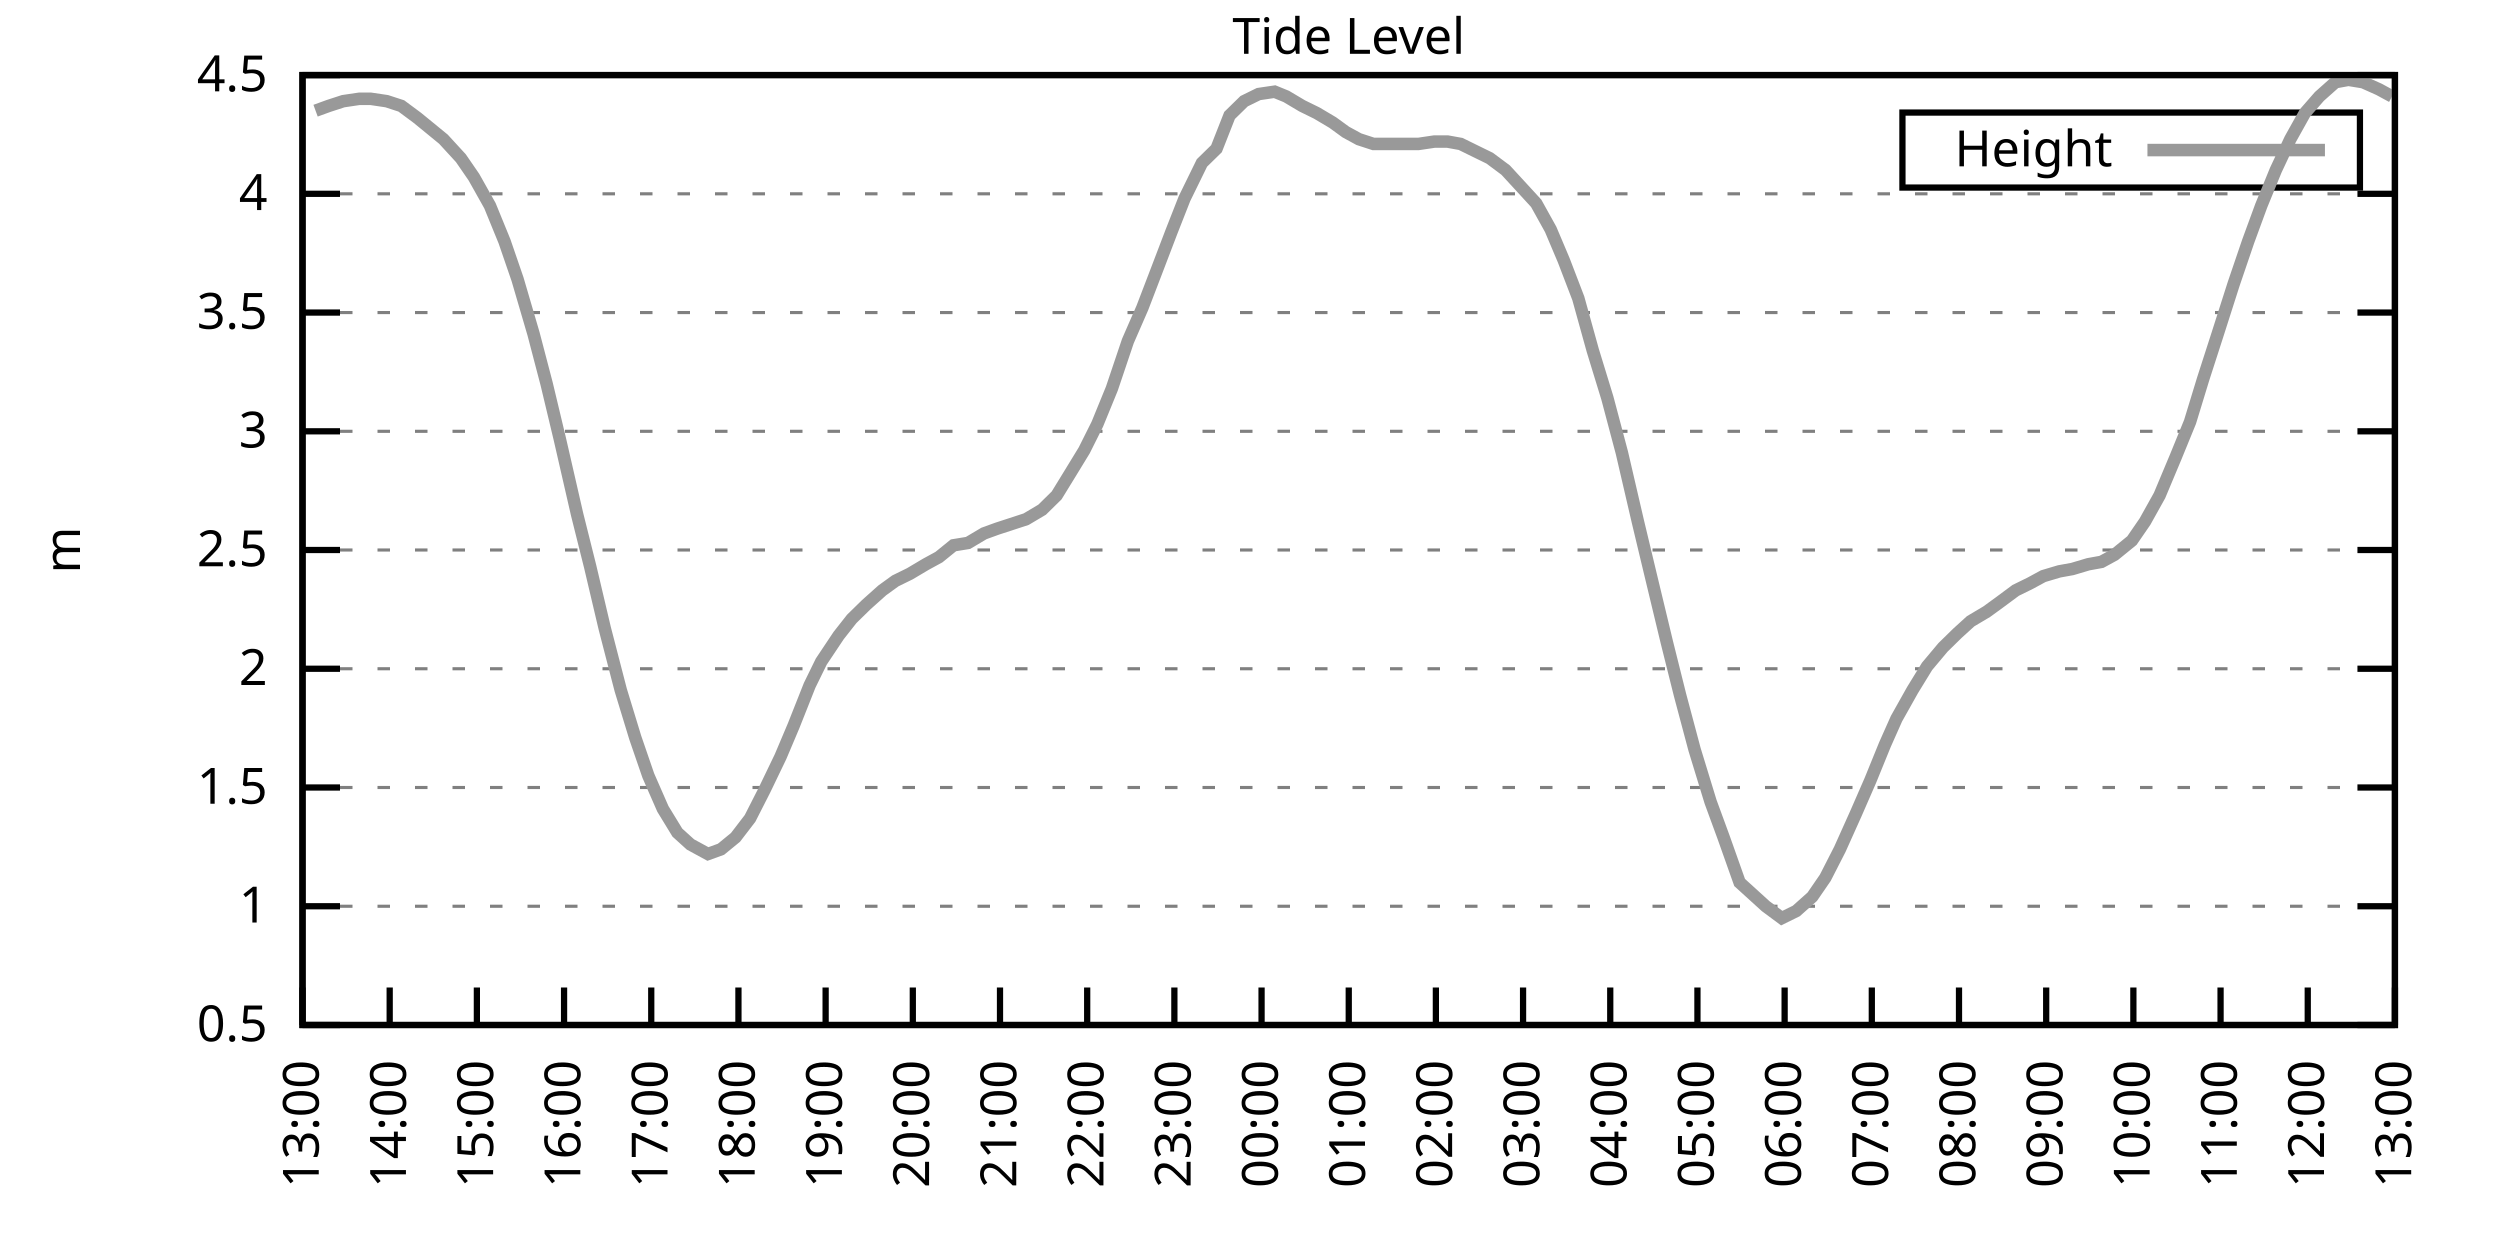
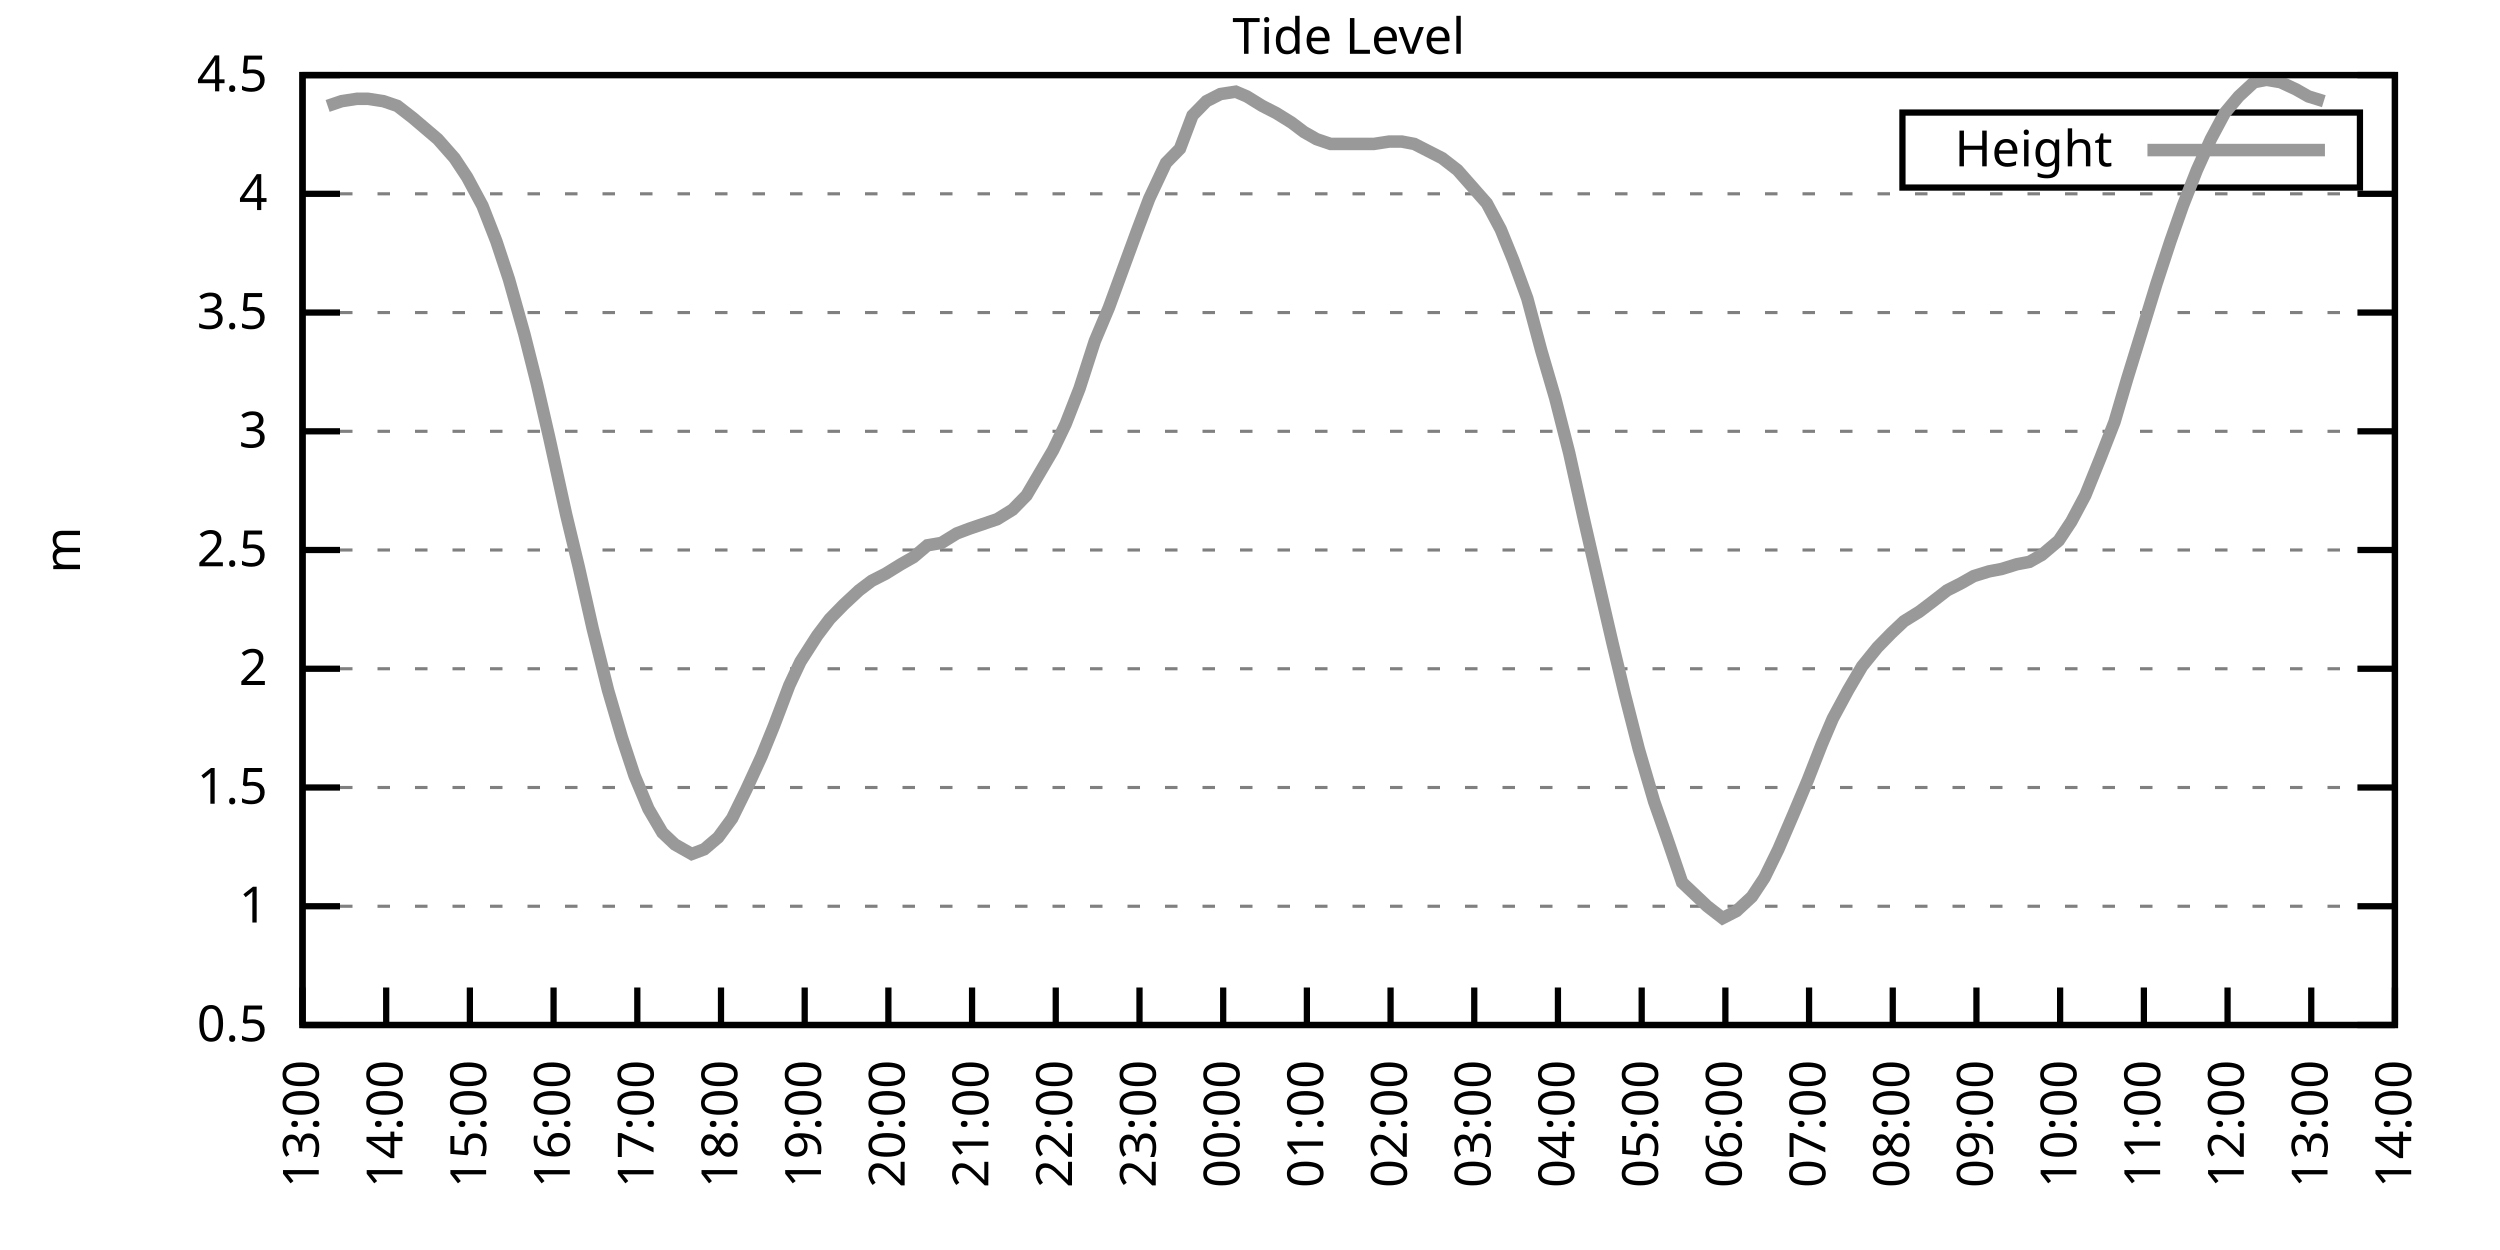
<svg xmlns="http://www.w3.org/2000/svg" xmlns:xlink="http://www.w3.org/1999/xlink" width="400" height="200" viewBox="0 0 400 200">
  <g id="gnuplot_canvas">
    <rect x="0" y="0" width="400" height="200" fill="none" />
    <defs>
      <circle id="gpDot" r="0.5" stroke-width="0.5" stroke="currentColor" />
      <path id="gpPt0" stroke-width="0.333" stroke="currentColor" d="M-1,0 h2 M0,-1 v2" />
      <path id="gpPt1" stroke-width="0.333" stroke="currentColor" d="M-1,-1 L1,1 M1,-1 L-1,1" />
      <path id="gpPt2" stroke-width="0.333" stroke="currentColor" d="M-1,0 L1,0 M0,-1 L0,1 M-1,-1 L1,1 M-1,1 L1,-1" />
      <rect id="gpPt3" stroke-width="0.333" stroke="currentColor" x="-1" y="-1" width="2" height="2" />
      <rect id="gpPt4" stroke-width="0.333" stroke="currentColor" fill="currentColor" x="-1" y="-1" width="2" height="2" />
      <circle id="gpPt5" stroke-width="0.333" stroke="currentColor" cx="0" cy="0" r="1" />
      <use xlink:href="#gpPt5" id="gpPt6" fill="currentColor" stroke="none" />
      <path id="gpPt7" stroke-width="0.333" stroke="currentColor" d="M0,-1.33 L-1.33,0.67 L1.33,0.67 z" />
      <use xlink:href="#gpPt7" id="gpPt8" fill="currentColor" stroke="none" />
      <use xlink:href="#gpPt7" id="gpPt9" stroke="currentColor" transform="rotate(180)" />
      <use xlink:href="#gpPt9" id="gpPt10" fill="currentColor" stroke="none" />
      <use xlink:href="#gpPt3" id="gpPt11" stroke="currentColor" transform="rotate(45)" />
      <use xlink:href="#gpPt11" id="gpPt12" fill="currentColor" stroke="none" />
      <path id="gpPt13" stroke-width="0.333" stroke="currentColor" d="M0,1.330 L1.265,0.411 L0.782,-1.067 L-0.782,-1.076 L-1.265,0.411 z" />
      <use xlink:href="#gpPt13" id="gpPt14" fill="currentColor" stroke="none" />
      <filter id="textbox" filterUnits="objectBoundingBox" x="0" y="0" height="1" width="1">
        <feFlood flood-color="white" flood-opacity="1" result="bgnd" />
        <feComposite in="SourceGraphic" in2="bgnd" operator="atop" />
      </filter>
      <filter id="greybox" filterUnits="objectBoundingBox" x="0" y="0" height="1" width="1">
        <feFlood flood-color="lightgrey" flood-opacity="1" result="grey" />
        <feComposite in="SourceGraphic" in2="grey" operator="atop" />
      </filter>
    </defs>
    <g fill="none" color="white" stroke="currentColor" stroke-width="1.00" stroke-linecap="butt" stroke-linejoin="miter">
</g>
    <g fill="none" color="black" stroke="currentColor" stroke-width="1.00" stroke-linecap="butt" stroke-linejoin="miter">
      <g stroke="none" shape-rendering="crispEdges">
        <polygon fill="rgb(255, 255, 255)" points="48.40,164.00 383.18,164.00 383.18,12.02 48.40,12.02 " />
      </g>
    </g>
    <g fill="none" color="black" stroke="currentColor" stroke-width="1.00" stroke-linecap="butt" stroke-linejoin="miter">
</g>
    <g fill="none" color="black" stroke="black" stroke-width="0.50" stroke-linecap="butt" stroke-linejoin="miter">
</g>
    <g fill="none" color="gray" stroke="currentColor" stroke-width="0.50" stroke-linecap="butt" stroke-linejoin="miter">
      <path stroke="gray" stroke-dasharray="2,4" class="gridline" d="M48.40,164.00 L383.19,164.00  " />
    </g>
    <g fill="none" color="gray" stroke="gray" stroke-width="1.00" stroke-linecap="butt" stroke-linejoin="miter">
</g>
    <g fill="none" color="black" stroke="currentColor" stroke-width="1.00" stroke-linecap="butt" stroke-linejoin="miter">
      <path stroke="black" d="M48.40,164.00 L54.40,164.00 M383.19,164.00 L377.19,164.00  " />
      <g transform="translate(42.80,166.60)" stroke="none" fill="black" font-family="Sans" font-size="8.00" text-anchor="end">
        <text>
          <tspan font-family="Sans"> 0.5</tspan>
        </text>
      </g>
    </g>
    <g fill="none" color="black" stroke="currentColor" stroke-width="1.00" stroke-linecap="butt" stroke-linejoin="miter">
</g>
    <g fill="none" color="black" stroke="black" stroke-width="0.50" stroke-linecap="butt" stroke-linejoin="miter">
</g>
    <g fill="none" color="gray" stroke="currentColor" stroke-width="0.50" stroke-linecap="butt" stroke-linejoin="miter">
      <path stroke="gray" stroke-dasharray="2,4" class="gridline" d="M48.40,145.00 L383.19,145.00  " />
    </g>
    <g fill="none" color="gray" stroke="gray" stroke-width="1.00" stroke-linecap="butt" stroke-linejoin="miter">
</g>
    <g fill="none" color="black" stroke="currentColor" stroke-width="1.00" stroke-linecap="butt" stroke-linejoin="miter">
      <path stroke="black" d="M48.40,145.00 L54.40,145.00 M383.19,145.00 L377.19,145.00  " />
      <g transform="translate(42.80,147.60)" stroke="none" fill="black" font-family="Sans" font-size="8.00" text-anchor="end">
        <text>
          <tspan font-family="Sans"> 1</tspan>
        </text>
      </g>
    </g>
    <g fill="none" color="black" stroke="currentColor" stroke-width="1.00" stroke-linecap="butt" stroke-linejoin="miter">
</g>
    <g fill="none" color="black" stroke="black" stroke-width="0.50" stroke-linecap="butt" stroke-linejoin="miter">
</g>
    <g fill="none" color="gray" stroke="currentColor" stroke-width="0.50" stroke-linecap="butt" stroke-linejoin="miter">
      <path stroke="gray" stroke-dasharray="2,4" class="gridline" d="M48.40,126.00 L383.19,126.00  " />
    </g>
    <g fill="none" color="gray" stroke="gray" stroke-width="1.00" stroke-linecap="butt" stroke-linejoin="miter">
</g>
    <g fill="none" color="black" stroke="currentColor" stroke-width="1.00" stroke-linecap="butt" stroke-linejoin="miter">
      <path stroke="black" d="M48.40,126.00 L54.40,126.00 M383.19,126.00 L377.19,126.00  " />
      <g transform="translate(42.80,128.60)" stroke="none" fill="black" font-family="Sans" font-size="8.00" text-anchor="end">
        <text>
          <tspan font-family="Sans"> 1.5</tspan>
        </text>
      </g>
    </g>
    <g fill="none" color="black" stroke="currentColor" stroke-width="1.00" stroke-linecap="butt" stroke-linejoin="miter">
</g>
    <g fill="none" color="black" stroke="black" stroke-width="0.50" stroke-linecap="butt" stroke-linejoin="miter">
</g>
    <g fill="none" color="gray" stroke="currentColor" stroke-width="0.50" stroke-linecap="butt" stroke-linejoin="miter">
      <path stroke="gray" stroke-dasharray="2,4" class="gridline" d="M48.40,107.00 L383.19,107.00  " />
    </g>
    <g fill="none" color="gray" stroke="gray" stroke-width="1.00" stroke-linecap="butt" stroke-linejoin="miter">
</g>
    <g fill="none" color="black" stroke="currentColor" stroke-width="1.00" stroke-linecap="butt" stroke-linejoin="miter">
      <path stroke="black" d="M48.40,107.00 L54.40,107.00 M383.19,107.00 L377.19,107.00  " />
      <g transform="translate(42.80,109.60)" stroke="none" fill="black" font-family="Sans" font-size="8.00" text-anchor="end">
        <text>
          <tspan font-family="Sans"> 2</tspan>
        </text>
      </g>
    </g>
    <g fill="none" color="black" stroke="currentColor" stroke-width="1.00" stroke-linecap="butt" stroke-linejoin="miter">
</g>
    <g fill="none" color="black" stroke="black" stroke-width="0.50" stroke-linecap="butt" stroke-linejoin="miter">
</g>
    <g fill="none" color="gray" stroke="currentColor" stroke-width="0.50" stroke-linecap="butt" stroke-linejoin="miter">
      <path stroke="gray" stroke-dasharray="2,4" class="gridline" d="M48.40,88.00 L383.19,88.00  " />
    </g>
    <g fill="none" color="gray" stroke="gray" stroke-width="1.00" stroke-linecap="butt" stroke-linejoin="miter">
</g>
    <g fill="none" color="black" stroke="currentColor" stroke-width="1.00" stroke-linecap="butt" stroke-linejoin="miter">
      <path stroke="black" d="M48.40,88.00 L54.40,88.00 M383.19,88.00 L377.19,88.00  " />
      <g transform="translate(42.80,90.60)" stroke="none" fill="black" font-family="Sans" font-size="8.00" text-anchor="end">
        <text>
          <tspan font-family="Sans"> 2.5</tspan>
        </text>
      </g>
    </g>
    <g fill="none" color="black" stroke="currentColor" stroke-width="1.00" stroke-linecap="butt" stroke-linejoin="miter">
</g>
    <g fill="none" color="black" stroke="black" stroke-width="0.50" stroke-linecap="butt" stroke-linejoin="miter">
</g>
    <g fill="none" color="gray" stroke="currentColor" stroke-width="0.50" stroke-linecap="butt" stroke-linejoin="miter">
      <path stroke="gray" stroke-dasharray="2,4" class="gridline" d="M48.40,69.01 L383.19,69.01  " />
    </g>
    <g fill="none" color="gray" stroke="gray" stroke-width="1.00" stroke-linecap="butt" stroke-linejoin="miter">
</g>
    <g fill="none" color="black" stroke="currentColor" stroke-width="1.00" stroke-linecap="butt" stroke-linejoin="miter">
      <path stroke="black" d="M48.40,69.01 L54.40,69.01 M383.19,69.01 L377.19,69.01  " />
      <g transform="translate(42.80,71.61)" stroke="none" fill="black" font-family="Sans" font-size="8.00" text-anchor="end">
        <text>
          <tspan font-family="Sans"> 3</tspan>
        </text>
      </g>
    </g>
    <g fill="none" color="black" stroke="currentColor" stroke-width="1.00" stroke-linecap="butt" stroke-linejoin="miter">
</g>
    <g fill="none" color="black" stroke="black" stroke-width="0.50" stroke-linecap="butt" stroke-linejoin="miter">
</g>
    <g fill="none" color="gray" stroke="currentColor" stroke-width="0.50" stroke-linecap="butt" stroke-linejoin="miter">
      <path stroke="gray" stroke-dasharray="2,4" class="gridline" d="M48.40,50.01 L383.19,50.01  " />
    </g>
    <g fill="none" color="gray" stroke="gray" stroke-width="1.00" stroke-linecap="butt" stroke-linejoin="miter">
</g>
    <g fill="none" color="black" stroke="currentColor" stroke-width="1.00" stroke-linecap="butt" stroke-linejoin="miter">
      <path stroke="black" d="M48.40,50.01 L54.40,50.01 M383.19,50.01 L377.19,50.01  " />
      <g transform="translate(42.80,52.61)" stroke="none" fill="black" font-family="Sans" font-size="8.00" text-anchor="end">
        <text>
          <tspan font-family="Sans"> 3.5</tspan>
        </text>
      </g>
    </g>
    <g fill="none" color="black" stroke="currentColor" stroke-width="1.00" stroke-linecap="butt" stroke-linejoin="miter">
</g>
    <g fill="none" color="black" stroke="black" stroke-width="0.50" stroke-linecap="butt" stroke-linejoin="miter">
</g>
    <g fill="none" color="gray" stroke="currentColor" stroke-width="0.50" stroke-linecap="butt" stroke-linejoin="miter">
      <path stroke="gray" stroke-dasharray="2,4" class="gridline" d="M48.40,31.01 L383.19,31.01  " />
    </g>
    <g fill="none" color="gray" stroke="gray" stroke-width="1.00" stroke-linecap="butt" stroke-linejoin="miter">
</g>
    <g fill="none" color="black" stroke="currentColor" stroke-width="1.00" stroke-linecap="butt" stroke-linejoin="miter">
      <path stroke="black" d="M48.40,31.01 L54.40,31.01 M383.19,31.01 L377.19,31.01  " />
      <g transform="translate(42.80,33.61)" stroke="none" fill="black" font-family="Sans" font-size="8.00" text-anchor="end">
        <text>
          <tspan font-family="Sans"> 4</tspan>
        </text>
      </g>
    </g>
    <g fill="none" color="black" stroke="currentColor" stroke-width="1.00" stroke-linecap="butt" stroke-linejoin="miter">
</g>
    <g fill="none" color="black" stroke="black" stroke-width="0.50" stroke-linecap="butt" stroke-linejoin="miter">
</g>
    <g fill="none" color="gray" stroke="currentColor" stroke-width="0.50" stroke-linecap="butt" stroke-linejoin="miter">
      <path stroke="gray" stroke-dasharray="2,4" class="gridline" d="M48.40,12.01 L383.19,12.01  " />
    </g>
    <g fill="none" color="gray" stroke="gray" stroke-width="1.00" stroke-linecap="butt" stroke-linejoin="miter">
</g>
    <g fill="none" color="black" stroke="currentColor" stroke-width="1.00" stroke-linecap="butt" stroke-linejoin="miter">
      <path stroke="black" d="M48.40,12.01 L54.40,12.01 M383.19,12.01 L377.19,12.01  " />
      <g transform="translate(42.80,14.61)" stroke="none" fill="black" font-family="Sans" font-size="8.00" text-anchor="end">
        <text>
          <tspan font-family="Sans"> 4.5</tspan>
        </text>
      </g>
    </g>
    <g fill="none" color="black" stroke="currentColor" stroke-width="1.00" stroke-linecap="butt" stroke-linejoin="miter">
      <path stroke="black" d="M48.40,164.00 L48.40,158.00  " />
      <g transform="translate(51.00,169.60) rotate(270.00)" stroke="none" fill="black" font-family="Sans" font-size="8.00" text-anchor="end">
        <text>
          <tspan font-family="Sans">13:00</tspan>
        </text>
      </g>
    </g>
    <g fill="none" color="black" stroke="currentColor" stroke-width="1.00" stroke-linecap="butt" stroke-linejoin="miter">
-       <path stroke="black" d="M62.35,164.00 L62.35,158.00  " />
-       <g transform="translate(64.95,169.60) rotate(270.00)" stroke="none" fill="black" font-family="Sans" font-size="8.00" text-anchor="end">
+       <path stroke="black" d="M61.79,164.00 L61.79,158.00  " />
+       <g transform="translate(64.39,169.60) rotate(270.00)" stroke="none" fill="black" font-family="Sans" font-size="8.00" text-anchor="end">
        <text>
          <tspan font-family="Sans">14:00</tspan>
        </text>
      </g>
    </g>
    <g fill="none" color="black" stroke="currentColor" stroke-width="1.00" stroke-linecap="butt" stroke-linejoin="miter">
-       <path stroke="black" d="M76.30,164.00 L76.30,158.00  " />
-       <g transform="translate(78.90,169.60) rotate(270.00)" stroke="none" fill="black" font-family="Sans" font-size="8.00" text-anchor="end">
+       <path stroke="black" d="M75.18,164.00 L75.18,158.00  " />
+       <g transform="translate(77.78,169.60) rotate(270.00)" stroke="none" fill="black" font-family="Sans" font-size="8.00" text-anchor="end">
        <text>
          <tspan font-family="Sans">15:00</tspan>
        </text>
      </g>
    </g>
    <g fill="none" color="black" stroke="currentColor" stroke-width="1.00" stroke-linecap="butt" stroke-linejoin="miter">
-       <path stroke="black" d="M90.25,164.00 L90.25,158.00  " />
-       <g transform="translate(92.85,169.60) rotate(270.00)" stroke="none" fill="black" font-family="Sans" font-size="8.00" text-anchor="end">
+       <path stroke="black" d="M88.57,164.00 L88.57,158.00  " />
+       <g transform="translate(91.17,169.60) rotate(270.00)" stroke="none" fill="black" font-family="Sans" font-size="8.00" text-anchor="end">
        <text>
          <tspan font-family="Sans">16:00</tspan>
        </text>
      </g>
    </g>
    <g fill="none" color="black" stroke="currentColor" stroke-width="1.00" stroke-linecap="butt" stroke-linejoin="miter">
-       <path stroke="black" d="M104.20,164.00 L104.20,158.00  " />
-       <g transform="translate(106.80,169.60) rotate(270.00)" stroke="none" fill="black" font-family="Sans" font-size="8.00" text-anchor="end">
+       <path stroke="black" d="M101.97,164.00 L101.97,158.00  " />
+       <g transform="translate(104.57,169.60) rotate(270.00)" stroke="none" fill="black" font-family="Sans" font-size="8.00" text-anchor="end">
        <text>
          <tspan font-family="Sans">17:00</tspan>
        </text>
      </g>
    </g>
    <g fill="none" color="black" stroke="currentColor" stroke-width="1.00" stroke-linecap="butt" stroke-linejoin="miter">
-       <path stroke="black" d="M118.15,164.00 L118.15,158.00  " />
-       <g transform="translate(120.75,169.60) rotate(270.00)" stroke="none" fill="black" font-family="Sans" font-size="8.00" text-anchor="end">
+       <path stroke="black" d="M115.36,164.00 L115.36,158.00  " />
+       <g transform="translate(117.96,169.60) rotate(270.00)" stroke="none" fill="black" font-family="Sans" font-size="8.00" text-anchor="end">
        <text>
          <tspan font-family="Sans">18:00</tspan>
        </text>
      </g>
    </g>
    <g fill="none" color="black" stroke="currentColor" stroke-width="1.00" stroke-linecap="butt" stroke-linejoin="miter">
-       <path stroke="black" d="M132.10,164.00 L132.10,158.00  " />
-       <g transform="translate(134.70,169.60) rotate(270.00)" stroke="none" fill="black" font-family="Sans" font-size="8.00" text-anchor="end">
+       <path stroke="black" d="M128.75,164.00 L128.75,158.00  " />
+       <g transform="translate(131.35,169.60) rotate(270.00)" stroke="none" fill="black" font-family="Sans" font-size="8.00" text-anchor="end">
        <text>
          <tspan font-family="Sans">19:00</tspan>
        </text>
      </g>
    </g>
    <g fill="none" color="black" stroke="currentColor" stroke-width="1.00" stroke-linecap="butt" stroke-linejoin="miter">
-       <path stroke="black" d="M146.05,164.00 L146.05,158.00  " />
-       <g transform="translate(148.65,169.60) rotate(270.00)" stroke="none" fill="black" font-family="Sans" font-size="8.00" text-anchor="end">
+       <path stroke="black" d="M142.14,164.00 L142.14,158.00  " />
+       <g transform="translate(144.74,169.60) rotate(270.00)" stroke="none" fill="black" font-family="Sans" font-size="8.00" text-anchor="end">
        <text>
          <tspan font-family="Sans">20:00</tspan>
        </text>
      </g>
    </g>
    <g fill="none" color="black" stroke="currentColor" stroke-width="1.00" stroke-linecap="butt" stroke-linejoin="miter">
-       <path stroke="black" d="M160.00,164.00 L160.00,158.00  " />
-       <g transform="translate(162.60,169.60) rotate(270.00)" stroke="none" fill="black" font-family="Sans" font-size="8.00" text-anchor="end">
+       <path stroke="black" d="M155.53,164.00 L155.53,158.00  " />
+       <g transform="translate(158.13,169.60) rotate(270.00)" stroke="none" fill="black" font-family="Sans" font-size="8.00" text-anchor="end">
        <text>
          <tspan font-family="Sans">21:00</tspan>
        </text>
      </g>
    </g>
    <g fill="none" color="black" stroke="currentColor" stroke-width="1.00" stroke-linecap="butt" stroke-linejoin="miter">
-       <path stroke="black" d="M173.95,164.00 L173.95,158.00  " />
-       <g transform="translate(176.55,169.60) rotate(270.00)" stroke="none" fill="black" font-family="Sans" font-size="8.00" text-anchor="end">
+       <path stroke="black" d="M168.92,164.00 L168.92,158.00  " />
+       <g transform="translate(171.52,169.60) rotate(270.00)" stroke="none" fill="black" font-family="Sans" font-size="8.00" text-anchor="end">
        <text>
          <tspan font-family="Sans">22:00</tspan>
        </text>
      </g>
    </g>
    <g fill="none" color="black" stroke="currentColor" stroke-width="1.00" stroke-linecap="butt" stroke-linejoin="miter">
-       <path stroke="black" d="M187.90,164.00 L187.90,158.00  " />
-       <g transform="translate(190.50,169.60) rotate(270.00)" stroke="none" fill="black" font-family="Sans" font-size="8.00" text-anchor="end">
+       <path stroke="black" d="M182.32,164.00 L182.32,158.00  " />
+       <g transform="translate(184.92,169.60) rotate(270.00)" stroke="none" fill="black" font-family="Sans" font-size="8.00" text-anchor="end">
        <text>
          <tspan font-family="Sans">23:00</tspan>
        </text>
      </g>
    </g>
    <g fill="none" color="black" stroke="currentColor" stroke-width="1.00" stroke-linecap="butt" stroke-linejoin="miter">
-       <path stroke="black" d="M201.85,164.00 L201.85,158.00  " />
-       <g transform="translate(204.45,169.60) rotate(270.00)" stroke="none" fill="black" font-family="Sans" font-size="8.00" text-anchor="end">
+       <path stroke="black" d="M195.71,164.00 L195.71,158.00  " />
+       <g transform="translate(198.31,169.60) rotate(270.00)" stroke="none" fill="black" font-family="Sans" font-size="8.00" text-anchor="end">
        <text>
          <tspan font-family="Sans">00:00</tspan>
        </text>
      </g>
    </g>
    <g fill="none" color="black" stroke="currentColor" stroke-width="1.00" stroke-linecap="butt" stroke-linejoin="miter">
-       <path stroke="black" d="M215.80,164.00 L215.80,158.00  " />
-       <g transform="translate(218.40,169.60) rotate(270.00)" stroke="none" fill="black" font-family="Sans" font-size="8.00" text-anchor="end">
+       <path stroke="black" d="M209.10,164.00 L209.10,158.00  " />
+       <g transform="translate(211.70,169.60) rotate(270.00)" stroke="none" fill="black" font-family="Sans" font-size="8.00" text-anchor="end">
        <text>
          <tspan font-family="Sans">01:00</tspan>
        </text>
      </g>
    </g>
    <g fill="none" color="black" stroke="currentColor" stroke-width="1.00" stroke-linecap="butt" stroke-linejoin="miter">
-       <path stroke="black" d="M229.74,164.00 L229.74,158.00  " />
-       <g transform="translate(232.34,169.60) rotate(270.00)" stroke="none" fill="black" font-family="Sans" font-size="8.00" text-anchor="end">
+       <path stroke="black" d="M222.49,164.00 L222.49,158.00  " />
+       <g transform="translate(225.09,169.60) rotate(270.00)" stroke="none" fill="black" font-family="Sans" font-size="8.00" text-anchor="end">
        <text>
          <tspan font-family="Sans">02:00</tspan>
        </text>
      </g>
    </g>
    <g fill="none" color="black" stroke="currentColor" stroke-width="1.00" stroke-linecap="butt" stroke-linejoin="miter">
-       <path stroke="black" d="M243.69,164.00 L243.69,158.00  " />
-       <g transform="translate(246.29,169.60) rotate(270.00)" stroke="none" fill="black" font-family="Sans" font-size="8.00" text-anchor="end">
+       <path stroke="black" d="M235.88,164.00 L235.88,158.00  " />
+       <g transform="translate(238.48,169.60) rotate(270.00)" stroke="none" fill="black" font-family="Sans" font-size="8.00" text-anchor="end">
        <text>
          <tspan font-family="Sans">03:00</tspan>
        </text>
      </g>
    </g>
    <g fill="none" color="black" stroke="currentColor" stroke-width="1.00" stroke-linecap="butt" stroke-linejoin="miter">
-       <path stroke="black" d="M257.64,164.00 L257.64,158.00  " />
-       <g transform="translate(260.24,169.60) rotate(270.00)" stroke="none" fill="black" font-family="Sans" font-size="8.00" text-anchor="end">
+       <path stroke="black" d="M249.27,164.00 L249.27,158.00  " />
+       <g transform="translate(251.87,169.60) rotate(270.00)" stroke="none" fill="black" font-family="Sans" font-size="8.00" text-anchor="end">
        <text>
          <tspan font-family="Sans">04:00</tspan>
        </text>
      </g>
    </g>
    <g fill="none" color="black" stroke="currentColor" stroke-width="1.00" stroke-linecap="butt" stroke-linejoin="miter">
-       <path stroke="black" d="M271.59,164.00 L271.59,158.00  " />
-       <g transform="translate(274.19,169.60) rotate(270.00)" stroke="none" fill="black" font-family="Sans" font-size="8.00" text-anchor="end">
+       <path stroke="black" d="M262.67,164.00 L262.67,158.00  " />
+       <g transform="translate(265.27,169.60) rotate(270.00)" stroke="none" fill="black" font-family="Sans" font-size="8.00" text-anchor="end">
        <text>
          <tspan font-family="Sans">05:00</tspan>
        </text>
      </g>
    </g>
    <g fill="none" color="black" stroke="currentColor" stroke-width="1.00" stroke-linecap="butt" stroke-linejoin="miter">
-       <path stroke="black" d="M285.54,164.00 L285.54,158.00  " />
-       <g transform="translate(288.14,169.60) rotate(270.00)" stroke="none" fill="black" font-family="Sans" font-size="8.00" text-anchor="end">
+       <path stroke="black" d="M276.06,164.00 L276.06,158.00  " />
+       <g transform="translate(278.66,169.60) rotate(270.00)" stroke="none" fill="black" font-family="Sans" font-size="8.00" text-anchor="end">
        <text>
          <tspan font-family="Sans">06:00</tspan>
        </text>
      </g>
    </g>
    <g fill="none" color="black" stroke="currentColor" stroke-width="1.00" stroke-linecap="butt" stroke-linejoin="miter">
-       <path stroke="black" d="M299.49,164.00 L299.49,158.00  " />
-       <g transform="translate(302.09,169.60) rotate(270.00)" stroke="none" fill="black" font-family="Sans" font-size="8.00" text-anchor="end">
+       <path stroke="black" d="M289.45,164.00 L289.45,158.00  " />
+       <g transform="translate(292.05,169.60) rotate(270.00)" stroke="none" fill="black" font-family="Sans" font-size="8.00" text-anchor="end">
        <text>
          <tspan font-family="Sans">07:00</tspan>
        </text>
      </g>
    </g>
    <g fill="none" color="black" stroke="currentColor" stroke-width="1.00" stroke-linecap="butt" stroke-linejoin="miter">
-       <path stroke="black" d="M313.44,164.00 L313.44,158.00  " />
-       <g transform="translate(316.04,169.60) rotate(270.00)" stroke="none" fill="black" font-family="Sans" font-size="8.00" text-anchor="end">
+       <path stroke="black" d="M302.84,164.00 L302.84,158.00  " />
+       <g transform="translate(305.44,169.60) rotate(270.00)" stroke="none" fill="black" font-family="Sans" font-size="8.00" text-anchor="end">
        <text>
          <tspan font-family="Sans">08:00</tspan>
        </text>
      </g>
    </g>
    <g fill="none" color="black" stroke="currentColor" stroke-width="1.00" stroke-linecap="butt" stroke-linejoin="miter">
-       <path stroke="black" d="M327.39,164.00 L327.39,158.00  " />
-       <g transform="translate(329.99,169.60) rotate(270.00)" stroke="none" fill="black" font-family="Sans" font-size="8.00" text-anchor="end">
+       <path stroke="black" d="M316.23,164.00 L316.23,158.00  " />
+       <g transform="translate(318.83,169.60) rotate(270.00)" stroke="none" fill="black" font-family="Sans" font-size="8.00" text-anchor="end">
        <text>
          <tspan font-family="Sans">09:00</tspan>
        </text>
      </g>
    </g>
    <g fill="none" color="black" stroke="currentColor" stroke-width="1.00" stroke-linecap="butt" stroke-linejoin="miter">
-       <path stroke="black" d="M341.34,164.00 L341.34,158.00  " />
-       <g transform="translate(343.94,169.60) rotate(270.00)" stroke="none" fill="black" font-family="Sans" font-size="8.00" text-anchor="end">
+       <path stroke="black" d="M329.62,164.00 L329.62,158.00  " />
+       <g transform="translate(332.22,169.60) rotate(270.00)" stroke="none" fill="black" font-family="Sans" font-size="8.00" text-anchor="end">
        <text>
          <tspan font-family="Sans">10:00</tspan>
        </text>
      </g>
    </g>
    <g fill="none" color="black" stroke="currentColor" stroke-width="1.00" stroke-linecap="butt" stroke-linejoin="miter">
-       <path stroke="black" d="M355.29,164.00 L355.29,158.00  " />
-       <g transform="translate(357.89,169.60) rotate(270.00)" stroke="none" fill="black" font-family="Sans" font-size="8.00" text-anchor="end">
+       <path stroke="black" d="M343.02,164.00 L343.02,158.00  " />
+       <g transform="translate(345.62,169.60) rotate(270.00)" stroke="none" fill="black" font-family="Sans" font-size="8.00" text-anchor="end">
        <text>
          <tspan font-family="Sans">11:00</tspan>
        </text>
      </g>
    </g>
    <g fill="none" color="black" stroke="currentColor" stroke-width="1.00" stroke-linecap="butt" stroke-linejoin="miter">
-       <path stroke="black" d="M369.24,164.00 L369.24,158.00  " />
-       <g transform="translate(371.84,169.60) rotate(270.00)" stroke="none" fill="black" font-family="Sans" font-size="8.00" text-anchor="end">
+       <path stroke="black" d="M356.41,164.00 L356.41,158.00  " />
+       <g transform="translate(359.01,169.60) rotate(270.00)" stroke="none" fill="black" font-family="Sans" font-size="8.00" text-anchor="end">
        <text>
          <tspan font-family="Sans">12:00</tspan>
+         </text>
+       </g>
+     </g>
+     <g fill="none" color="black" stroke="currentColor" stroke-width="1.00" stroke-linecap="butt" stroke-linejoin="miter">
+       <path stroke="black" d="M369.80,164.00 L369.80,158.00  " />
+       <g transform="translate(372.40,169.60) rotate(270.00)" stroke="none" fill="black" font-family="Sans" font-size="8.00" text-anchor="end">
+         <text>
+           <tspan font-family="Sans">13:00</tspan>
        </text>
      </g>
    </g>
    <g fill="none" color="black" stroke="currentColor" stroke-width="1.00" stroke-linecap="butt" stroke-linejoin="miter">
      <path stroke="black" d="M383.19,164.00 L383.19,158.00  " />
      <g transform="translate(385.79,169.60) rotate(270.00)" stroke="none" fill="black" font-family="Sans" font-size="8.00" text-anchor="end">
        <text>
-           <tspan font-family="Sans">13:00</tspan>
+           <tspan font-family="Sans">14:00</tspan>
        </text>
      </g>
    </g>
    <g fill="none" color="black" stroke="currentColor" stroke-width="1.00" stroke-linecap="butt" stroke-linejoin="miter">
</g>
    <g fill="none" color="black" stroke="currentColor" stroke-width="1.00" stroke-linecap="butt" stroke-linejoin="miter">
      <path stroke="black" d="M48.40,12.01 L48.40,164.00 L383.19,164.00 L383.19,12.01 L48.40,12.01 Z  " />
    </g>
    <g fill="none" color="black" stroke="currentColor" stroke-width="1.00" stroke-linecap="butt" stroke-linejoin="miter">
</g>
    <g fill="none" color="black" stroke="currentColor" stroke-width="1.00" stroke-linecap="butt" stroke-linejoin="miter">
      <path stroke="black" d="M304.39,30.01 L304.39,18.01 L377.59,18.01 L377.59,30.01 L304.39,30.01 Z  " />
    </g>
    <g id="Tide_level_plot_1">
      <g fill="none" color="white" stroke="black" stroke-width="2.00" stroke-linecap="butt" stroke-linejoin="miter">
</g>
      <g fill="none" color="black" stroke="currentColor" stroke-width="2.00" stroke-linecap="butt" stroke-linejoin="miter">
        <g transform="translate(337.99,26.61)" stroke="none" fill="black" font-family="Sans" font-size="8.00" text-anchor="end">
          <text>
            <tspan font-family="Sans">Height</tspan>
          </text>
        </g>
      </g>
      <g fill="none" color="black" stroke="currentColor" stroke-width="2.00" stroke-linecap="butt" stroke-linejoin="miter">
-         <path stroke="rgb(153, 153, 153)" d="M343.59,24.01 L371.99,24.01 M50.49,17.71 L52.58,16.95 L54.91,16.19 L57.47,15.81 L59.33,15.81 L61.88,16.19   L64.21,16.95 L66.77,18.85 L68.63,20.37 L70.95,22.27 L73.74,25.31 L75.83,28.35 L78.39,32.91 L80.72,38.61   L82.81,44.69 L85.37,53.43 L87.46,61.41 L89.55,70.15 L92.34,82.31 L94.43,90.66 L96.76,100.54 L99.32,110.42   L101.64,118.02 L103.73,124.10 L106.06,129.42 L108.38,133.22 L110.48,135.12 L113.27,136.64 L115.36,135.88 L117.68,133.98   L120.01,130.94 L122.33,126.38 L124.89,121.06 L126.98,116.12 L129.54,109.66 L131.40,105.86 L134.19,101.68 L136.28,99.02   L138.61,96.74 L141.16,94.46 L143.26,92.94 L145.58,91.80 L148.14,90.28 L150.23,89.14 L152.56,87.25 L154.88,86.87   L157.44,85.35 L159.53,84.59 L161.86,83.83 L164.18,83.07 L166.74,81.55 L169.06,79.27 L171.16,75.85 L173.48,72.05   L175.57,67.87 L177.90,62.17 L180.46,54.57 L182.78,49.25 L185.11,43.17 L187.43,37.09 L189.52,31.77 L192.31,26.07   L194.64,23.79 L196.73,18.47 L199.06,16.19 L201.38,15.05 L203.94,14.67 L205.80,15.43 L208.36,16.95 L210.68,18.09   L213.24,19.61 L215.33,21.13 L217.42,22.27 L219.75,23.03 L222.07,23.03 L224.63,23.03 L226.95,23.03 L229.51,22.65   L231.60,22.65 L233.70,23.03 L236.02,24.17 L238.35,25.31 L240.90,27.21 L243.00,29.49 L245.79,32.53 L248.11,36.71   L250.20,41.65 L252.53,47.73 L254.85,56.09 L257.18,63.69 L259.50,72.43 L262.06,83.45 L264.15,92.18 L266.71,102.82   L268.80,111.18 L271.13,119.92 L273.69,128.28 L275.78,133.98 L278.34,141.20 L280.43,143.10 L282.52,145.00 L285.08,146.90   L287.40,145.76 L289.96,143.48 L292.05,140.44 L294.38,135.88 L296.94,130.18 L299.26,124.86 L301.58,119.16 L303.44,114.98   L306.00,110.42 L308.33,106.62 L310.88,103.58 L313.21,101.30 L315.30,99.40 L317.86,97.88 L319.95,96.36 L322.51,94.46   L324.83,93.32 L326.93,92.18 L329.48,91.42 L331.58,91.04 L334.13,90.28 L336.23,89.90 L338.32,88.76 L341.11,86.49   L343.20,83.45 L345.53,79.27 L348.08,73.19 L350.41,67.49 L352.50,60.65 L354.83,53.43 L357.38,45.45 L359.71,38.61   L361.80,32.91 L364.13,27.21 L366.45,22.27 L368.78,18.09 L371.10,15.43 L373.66,13.15 L375.75,12.77 L378.08,13.15   L380.63,14.29 L382.73,15.43  " />
+         <path stroke="rgb(153, 153, 153)" d="M343.59,24.01 L371.99,24.01 M52.42,16.95 L54.65,16.19 L57.10,15.81 L58.89,15.81 L61.35,16.19 L63.58,16.95   L66.03,18.85 L67.82,20.37 L70.05,22.27 L72.73,25.31 L74.74,28.35 L77.19,32.91 L79.42,38.61 L81.43,44.69   L83.89,53.43 L85.90,61.41 L87.91,70.15 L90.58,82.31 L92.59,90.66 L94.82,100.54 L97.28,110.42 L99.51,118.02   L101.52,124.10 L103.75,129.42 L105.98,133.22 L107.99,135.12 L110.67,136.64 L112.68,135.88 L114.91,133.98 L117.14,130.94   L119.38,126.38 L121.83,121.06 L123.84,116.12 L126.29,109.66 L128.08,105.86 L130.76,101.68 L132.77,99.02 L135.00,96.74   L137.45,94.46 L139.46,92.94 L141.69,91.80 L144.15,90.28 L146.16,89.14 L148.39,87.25 L150.62,86.87 L153.08,85.35   L155.09,84.59 L157.32,83.83 L159.55,83.07 L162.01,81.55 L164.24,79.27 L166.25,75.85 L168.48,72.05 L170.49,67.87   L172.72,62.17 L175.17,54.57 L177.41,49.25 L179.64,43.17 L181.87,37.09 L183.88,31.77 L186.56,26.07 L188.79,23.79   L190.80,18.47 L193.03,16.19 L195.26,15.05 L197.72,14.67 L199.50,15.43 L201.96,16.95 L204.19,18.09 L206.64,19.61   L208.65,21.13 L210.66,22.27 L212.89,23.03 L215.13,23.03 L217.58,23.03 L219.81,23.03 L222.27,22.65 L224.28,22.65   L226.29,23.03 L228.52,24.17 L230.75,25.31 L233.20,27.21 L235.21,29.49 L237.89,32.53 L240.12,36.71 L242.13,41.65   L244.36,47.73 L246.60,56.09 L248.83,63.69 L251.06,72.43 L253.51,83.45 L255.52,92.18 L257.98,102.82 L259.99,111.18   L262.22,119.92 L264.67,128.28 L266.68,133.98 L269.14,141.20 L271.15,143.10 L273.16,145.00 L275.61,146.90 L277.84,145.76   L280.30,143.48 L282.31,140.44 L284.54,135.88 L286.99,130.18 L289.23,124.86 L291.46,119.16 L293.24,114.98 L295.70,110.42   L297.93,106.62 L300.39,103.58 L302.62,101.30 L304.63,99.40 L307.08,97.88 L309.09,96.36 L311.54,94.46 L313.78,93.32   L315.79,92.18 L318.24,91.42 L320.25,91.04 L322.70,90.28 L324.71,89.90 L326.72,88.76 L329.40,86.49 L331.41,83.45   L333.64,79.27 L336.10,73.19 L338.33,67.49 L340.34,60.65 L342.57,53.43 L345.02,45.45 L347.26,38.61 L349.26,32.91   L351.50,27.21 L353.73,22.27 L355.96,18.09 L358.19,15.43 L360.65,13.15 L362.66,12.77 L364.89,13.15 L367.34,14.29   L369.35,15.43 L371.81,16.19  " />
      </g>
    </g>
    <g fill="none" color="black" stroke="currentColor" stroke-width="2.00" stroke-linecap="butt" stroke-linejoin="miter">
</g>
    <g fill="none" color="black" stroke="black" stroke-width="1.00" stroke-linecap="butt" stroke-linejoin="miter">
</g>
    <g fill="none" color="black" stroke="currentColor" stroke-width="1.00" stroke-linecap="butt" stroke-linejoin="miter">
      <path stroke="black" d="M48.40,12.01 L48.40,164.00 L383.19,164.00 L383.19,12.01 L48.40,12.01 Z  " />
      <g transform="translate(12.80,88.01) rotate(270.00)" stroke="none" fill="black" font-family="Sans" font-size="8.00" text-anchor="middle">
        <text>
          <tspan font-family="Sans">m</tspan>
        </text>
      </g>
    </g>
    <g fill="none" color="black" stroke="currentColor" stroke-width="1.00" stroke-linecap="butt" stroke-linejoin="miter">
</g>
    <g fill="none" color="black" stroke="currentColor" stroke-width="1.00" stroke-linecap="butt" stroke-linejoin="miter">
      <g transform="translate(215.79,8.61)" stroke="none" fill="black" font-family="Sans" font-size="8.00" text-anchor="middle">
        <text>
          <tspan font-family="Sans">Tide Level</tspan>
        </text>
      </g>
    </g>
    <g fill="none" color="black" stroke="currentColor" stroke-width="1.00" stroke-linecap="butt" stroke-linejoin="miter">
</g>
  </g>
</svg>
